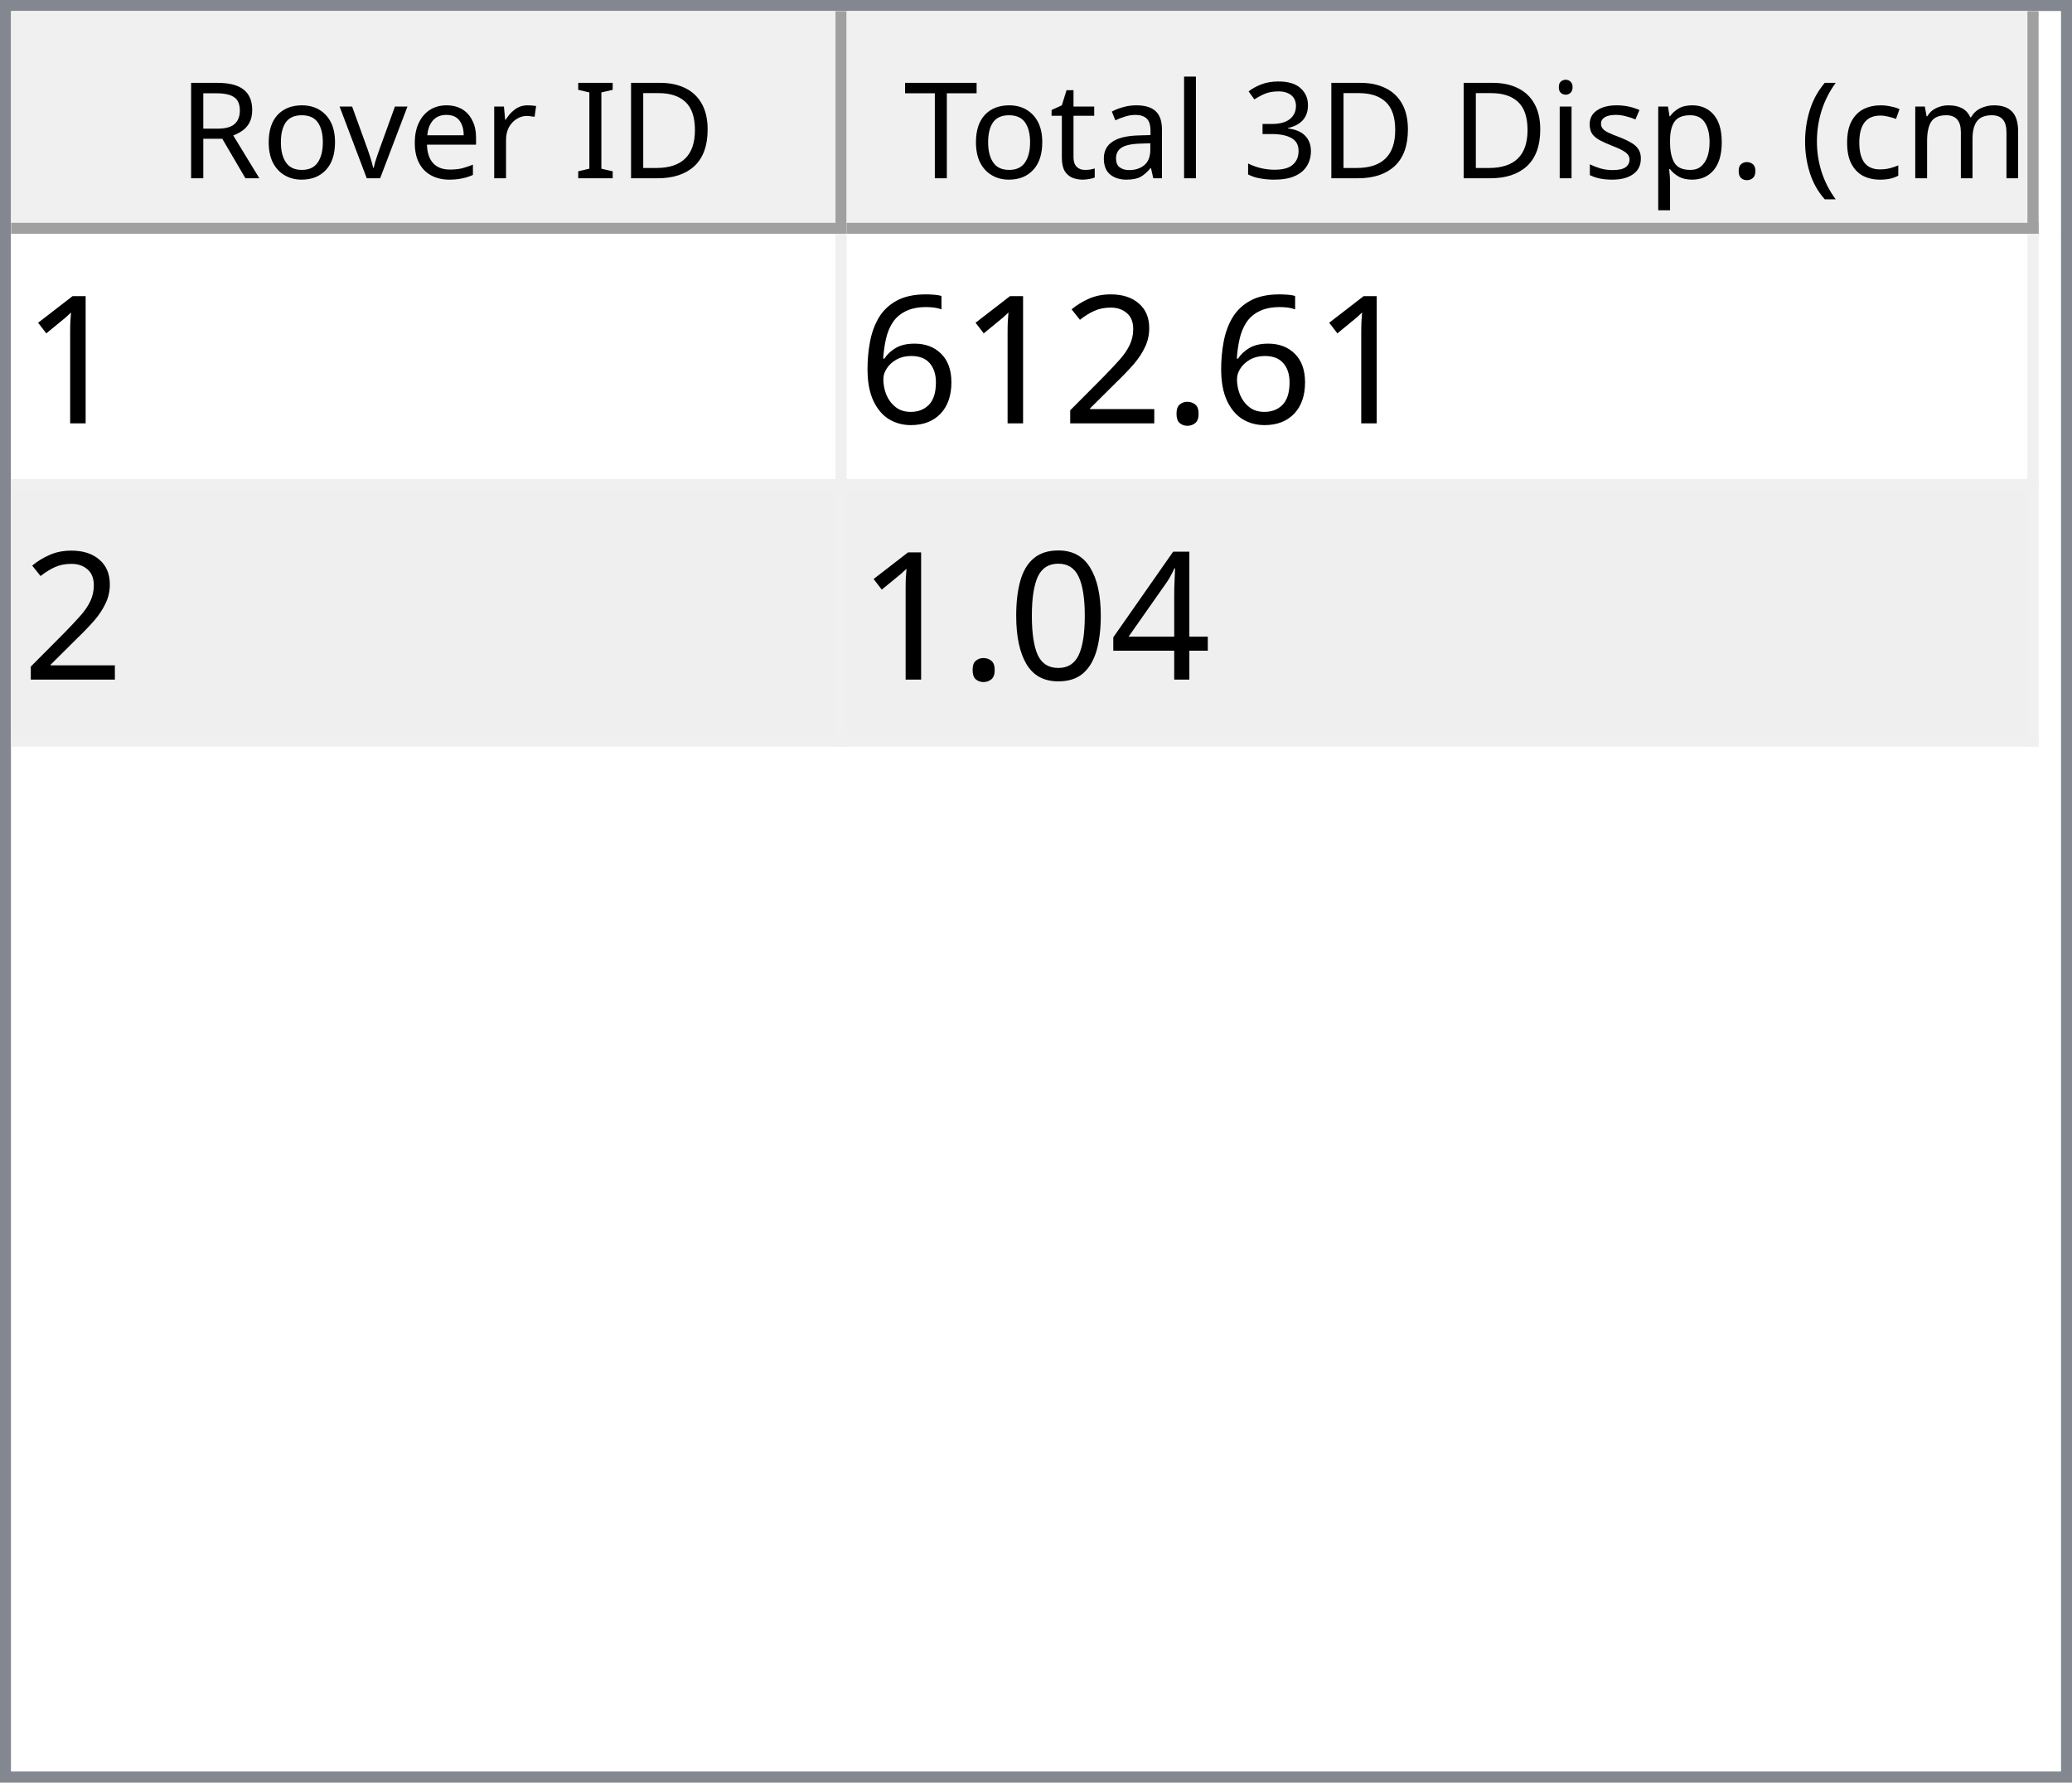
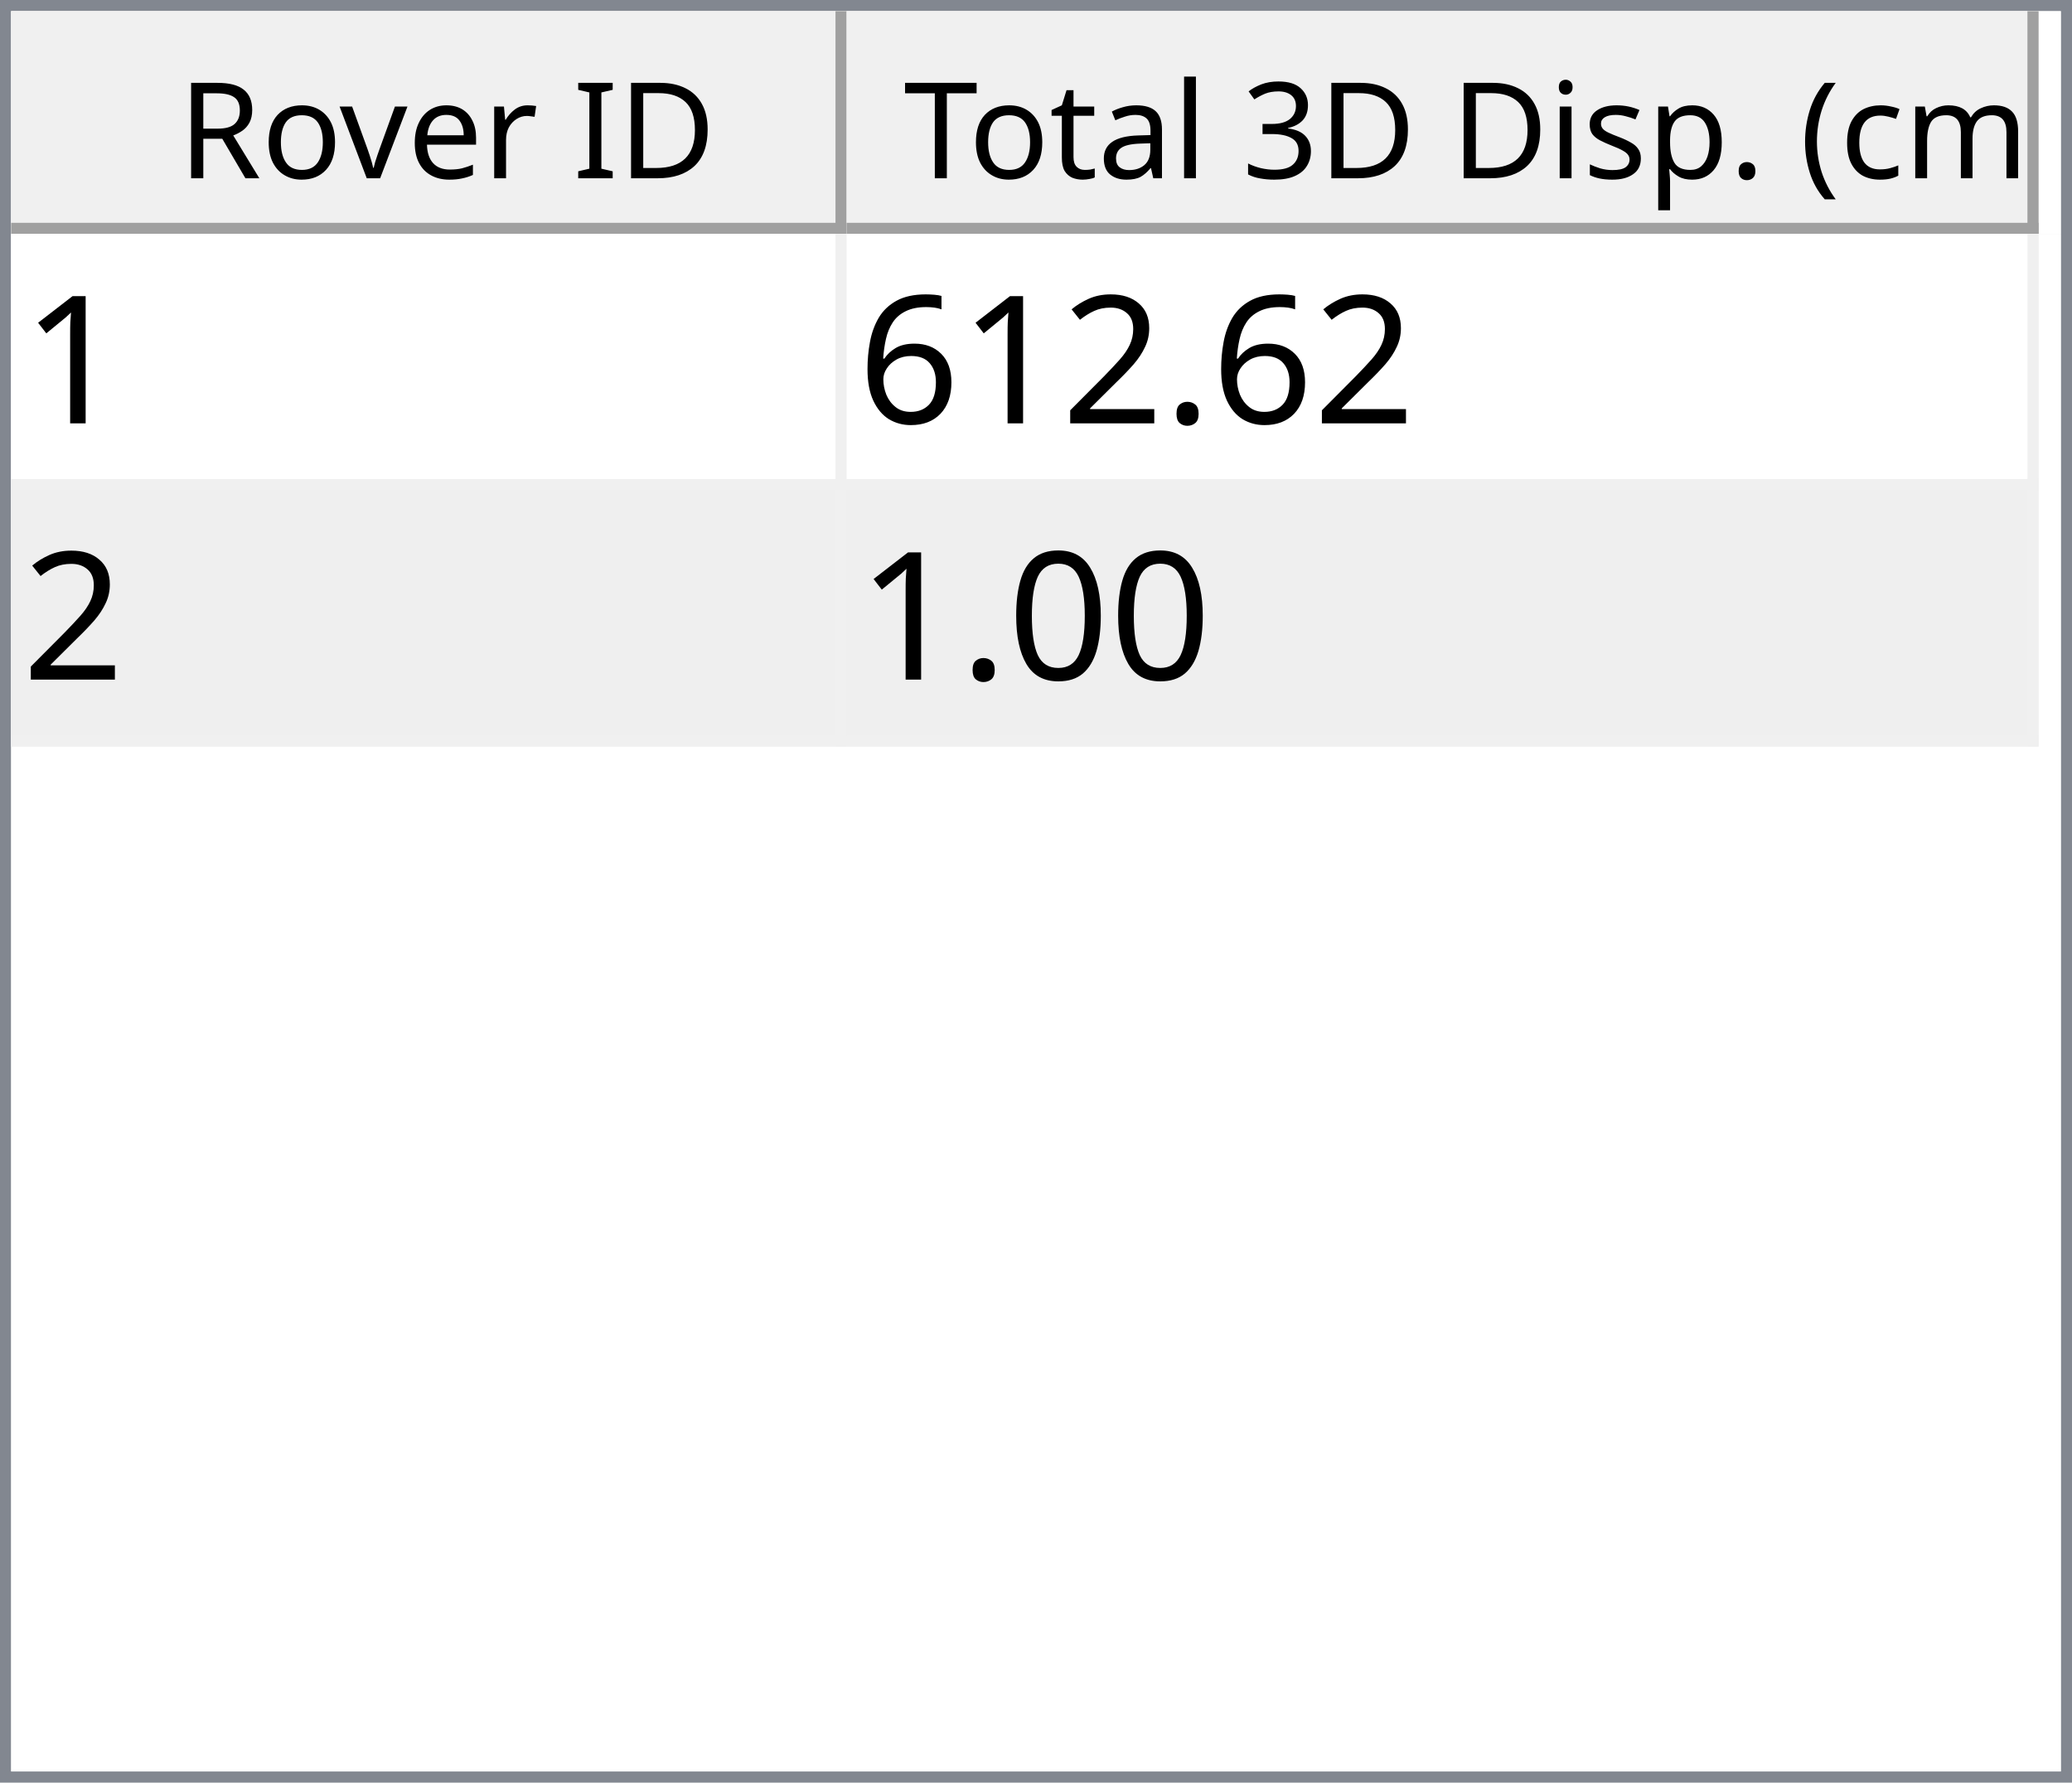
<svg xmlns="http://www.w3.org/2000/svg" style="fill-opacity:1; color-rendering:auto; color-interpolation:auto; text-rendering:auto; stroke:black; stroke-linecap:square; stroke-miterlimit:10; shape-rendering:auto; stroke-opacity:1; fill:black; stroke-dasharray:none; font-weight:normal; stroke-width:1; font-family:'Dialog'; font-style:normal; stroke-linejoin:miter; font-size:12px; stroke-dashoffset:0; image-rendering:auto;" width="186" height="160">
  <defs id="genericDefs" />
  <g>
    <defs id="defs1">
      <clipPath clipPathUnits="userSpaceOnUse" id="clipPath1">
        <path d="M0 0 L186 0 L186 160 L0 160 L0 0 Z" />
      </clipPath>
      <clipPath clipPathUnits="userSpaceOnUse" id="clipPath2">
        <path d="M0 0 L0 160 L186 160 L186 0 Z" />
      </clipPath>
      <clipPath clipPathUnits="userSpaceOnUse" id="clipPath3">
        <path d="M0 0 L0 20 L184 20 L184 0 Z" />
      </clipPath>
      <clipPath clipPathUnits="userSpaceOnUse" id="clipPath4">
        <path d="M0 0 L0 20 L75 20 L75 0 Z" />
      </clipPath>
      <clipPath clipPathUnits="userSpaceOnUse" id="clipPath5">
        <path d="M1 1 L1 19 L74 19 L74 1 Z" />
      </clipPath>
      <clipPath clipPathUnits="userSpaceOnUse" id="clipPath6">
        <path d="M0 0 L0 18 L73 18 L73 0 Z" />
      </clipPath>
      <clipPath clipPathUnits="userSpaceOnUse" id="clipPath7">
        <path d="M-0.5 -0.5 L-0.5 19.5 L74.5 19.5 L74.5 -0.5 Z" />
      </clipPath>
      <clipPath clipPathUnits="userSpaceOnUse" id="clipPath8">
        <path d="M0 0 L0 20 L107 20 L107 0 Z" />
      </clipPath>
      <clipPath clipPathUnits="userSpaceOnUse" id="clipPath9">
        <path d="M1 1 L1 19 L106 19 L106 1 Z" />
      </clipPath>
      <clipPath clipPathUnits="userSpaceOnUse" id="clipPath10">
        <path d="M0 0 L0 18 L105 18 L105 0 Z" />
      </clipPath>
      <clipPath clipPathUnits="userSpaceOnUse" id="clipPath11">
        <path d="M-0.5 -0.5 L-0.5 19.5 L106.5 19.5 L106.5 -0.5 Z" />
      </clipPath>
      <clipPath clipPathUnits="userSpaceOnUse" id="clipPath12">
        <path d="M0 0 L0 138 L184 138 L184 0 Z" />
      </clipPath>
      <clipPath clipPathUnits="userSpaceOnUse" id="clipPath13">
        <path d="M0 0 L0 46 L182 46 L182 0 Z" />
      </clipPath>
      <clipPath clipPathUnits="userSpaceOnUse" id="clipPath14">
        <path d="M-0.5 -0.5 L-0.5 45.5 L181.5 45.5 L181.5 -0.5 Z" />
      </clipPath>
      <clipPath clipPathUnits="userSpaceOnUse" id="clipPath15">
        <path d="M0 0 L0 22 L74 22 L74 0 Z" />
      </clipPath>
      <clipPath clipPathUnits="userSpaceOnUse" id="clipPath16">
        <path d="M0 0 L0 22 L106 22 L106 0 Z" />
      </clipPath>
      <font horiz-adv-x="64.551" id="font1">
        <font-face ascent="107.91" descent="25.098" units-per-em="100" style="font-style:normal; font-family:Segoe UI; font-weight:normal;" />
        <missing-glyph horiz-adv-x="64.551" d="M8.109 0 L8.109 68.266 L56.453 68.266 L56.453 0 L8.109 0 ZM15.328 7.234 L49.219 7.234 L49.219 61.031 L15.328 61.031 L15.328 7.234 Z" />
        <glyph unicode="D" horiz-adv-x="70.117" d="M9.188 0 L9.188 70.016 L28.516 70.016 Q65.531 70.016 65.531 35.891 Q65.531 19.672 55.25 9.836 Q44.969 0 27.734 0 L9.188 0 ZM17.391 62.594 L17.391 7.422 L27.828 7.422 Q41.609 7.422 49.273 14.797 Q56.938 22.172 56.938 35.688 Q56.938 62.594 28.328 62.594 L17.391 62.594 Z" />
        <glyph unicode="I" horiz-adv-x="26.611" d="M17.391 0 L9.188 0 L9.188 70.016 L17.391 70.016 L17.391 0 Z" />
        <glyph unicode=" " horiz-adv-x="27.393" d="" />
        <glyph unicode="r" horiz-adv-x="34.766" d="M34.188 41.891 Q32.078 43.5 28.125 43.5 Q23 43.5 19.555 38.672 Q16.109 33.844 16.109 25.484 L16.109 0 L8.109 0 L8.109 50 L16.109 50 L16.109 39.703 L16.312 39.703 Q18.016 44.969 21.531 47.922 Q25.047 50.875 29.391 50.875 Q32.516 50.875 34.188 50.203 L34.188 41.891 Z" />
        <glyph unicode="e" horiz-adv-x="52.295" d="M48.297 23 L12.984 23 Q13.188 14.656 17.484 10.109 Q21.781 5.562 29.297 5.562 Q37.75 5.562 44.828 11.141 L44.828 3.609 Q38.234 -1.172 27.391 -1.172 Q16.797 -1.172 10.742 5.641 Q4.688 12.453 4.688 24.812 Q4.688 36.469 11.305 43.82 Q17.922 51.172 27.734 51.172 Q37.547 51.172 42.922 44.828 Q48.297 38.484 48.297 27.203 L48.297 23 ZM40.094 29.781 Q40.047 36.719 36.75 40.578 Q33.453 44.438 27.594 44.438 Q21.922 44.438 17.969 40.383 Q14.016 36.328 13.094 29.781 L40.094 29.781 Z" />
        <glyph unicode="v" horiz-adv-x="47.9" d="M47.406 50 L27.484 0 L19.625 0 L0.688 50 L9.469 50 L22.172 13.672 Q23.578 9.672 23.922 6.688 L24.125 6.688 Q24.609 10.453 25.688 13.484 L38.969 50 L47.406 50 Z" />
        <glyph unicode="o" horiz-adv-x="58.594" d="M29 -1.172 Q17.922 -1.172 11.305 5.836 Q4.688 12.844 4.688 24.422 Q4.688 37.016 11.57 44.094 Q18.453 51.172 30.172 51.172 Q41.359 51.172 47.633 44.289 Q53.906 37.406 53.906 25.203 Q53.906 13.234 47.141 6.031 Q40.375 -1.172 29 -1.172 ZM29.594 44.438 Q21.875 44.438 17.383 39.188 Q12.891 33.938 12.891 24.703 Q12.891 15.828 17.43 10.695 Q21.969 5.562 29.594 5.562 Q37.359 5.562 41.531 10.594 Q45.703 15.625 45.703 24.906 Q45.703 34.281 41.531 39.359 Q37.359 44.438 29.594 44.438 Z" />
        <glyph unicode="R" horiz-adv-x="59.814" d="M59.375 0 L49.609 0 L37.891 19.625 Q36.281 22.359 34.766 24.289 Q33.25 26.219 31.664 27.438 Q30.078 28.656 28.25 29.219 Q26.422 29.781 24.125 29.781 L17.391 29.781 L17.391 0 L9.188 0 L9.188 70.016 L30.078 70.016 Q34.672 70.016 38.555 68.867 Q42.438 67.719 45.289 65.375 Q48.141 63.031 49.758 59.547 Q51.375 56.062 51.375 51.375 Q51.375 47.703 50.273 44.656 Q49.172 41.609 47.148 39.211 Q45.125 36.812 42.266 35.133 Q39.406 33.453 35.844 32.516 L35.844 32.328 Q37.594 31.547 38.891 30.547 Q40.188 29.547 41.359 28.18 Q42.531 26.812 43.68 25.078 Q44.828 23.344 46.234 21.047 L59.375 0 ZM17.391 62.594 L17.391 37.203 L28.516 37.203 Q31.594 37.203 34.203 38.133 Q36.812 39.062 38.719 40.797 Q40.625 42.531 41.703 45.047 Q42.781 47.562 42.781 50.688 Q42.781 56.297 39.141 59.445 Q35.5 62.594 28.609 62.594 L17.391 62.594 Z" />
        <glyph unicode=")" horiz-adv-x="30.176" d="M8.297 -15.922 L1.172 -15.922 Q16.406 2.344 16.406 26.812 Q16.406 51.469 1.078 70.016 L8.297 70.016 Q23.531 52.156 23.531 26.703 Q23.531 1.375 8.297 -15.922 Z" />
        <glyph unicode="m" horiz-adv-x="86.133" d="M79.109 0 L71.094 0 L71.094 28.719 Q71.094 37.016 68.531 40.727 Q65.969 44.438 59.906 44.438 Q54.781 44.438 51.195 39.75 Q47.609 35.062 47.609 28.516 L47.609 0 L39.594 0 L39.594 29.688 Q39.594 44.438 28.219 44.438 Q22.953 44.438 19.531 40.016 Q16.109 35.594 16.109 28.516 L16.109 0 L8.109 0 L8.109 50 L16.109 50 L16.109 42.094 L16.312 42.094 Q21.625 51.172 31.844 51.172 Q36.969 51.172 40.773 48.312 Q44.578 45.453 46 40.828 Q51.562 51.172 62.594 51.172 Q79.109 51.172 79.109 30.812 L79.109 0 Z" />
        <glyph unicode="c" horiz-adv-x="46.191" d="M42.188 2.297 Q36.422 -1.172 28.516 -1.172 Q17.828 -1.172 11.258 5.789 Q4.688 12.75 4.688 23.828 Q4.688 36.188 11.766 43.68 Q18.844 51.172 30.672 51.172 Q37.25 51.172 42.281 48.734 L42.281 40.531 Q36.719 44.438 30.375 44.438 Q22.703 44.438 17.797 38.945 Q12.891 33.453 12.891 24.516 Q12.891 15.719 17.508 10.641 Q22.125 5.562 29.891 5.562 Q36.422 5.562 42.188 9.906 L42.188 2.297 Z" />
        <glyph unicode="(" horiz-adv-x="30.176" d="M29.109 -15.922 L21.969 -15.922 Q6.844 1.375 6.844 26.703 Q6.844 52.156 21.969 70.016 L29.203 70.016 Q13.875 51.469 13.875 26.812 Q13.875 2.344 29.109 -15.922 Z" />
        <glyph unicode="." horiz-adv-x="21.68" d="M10.891 -1.078 Q8.641 -1.078 7.055 0.539 Q5.469 2.156 5.469 4.391 Q5.469 6.641 7.055 8.273 Q8.641 9.906 10.891 9.906 Q13.188 9.906 14.797 8.273 Q16.406 6.641 16.406 4.391 Q16.406 2.156 14.797 0.539 Q13.188 -1.078 10.891 -1.078 Z" />
        <glyph unicode="p" horiz-adv-x="58.789" d="M16.312 7.234 L16.109 7.234 L16.109 -23 L8.109 -23 L8.109 50 L16.109 50 L16.109 41.219 L16.312 41.219 Q22.219 51.172 33.594 51.172 Q43.266 51.172 48.688 44.461 Q54.109 37.75 54.109 26.469 Q54.109 13.922 48 6.375 Q41.891 -1.172 31.297 -1.172 Q21.578 -1.172 16.312 7.234 ZM16.109 27.391 L16.109 20.406 Q16.109 14.203 20.141 9.883 Q24.172 5.562 30.375 5.562 Q37.641 5.562 41.773 11.133 Q45.906 16.703 45.906 26.609 Q45.906 34.969 42.047 39.703 Q38.188 44.438 31.594 44.438 Q24.609 44.438 20.359 39.578 Q16.109 34.719 16.109 27.391 Z" />
        <glyph unicode="s" horiz-adv-x="42.432" d="M5.078 1.812 L5.078 10.406 Q11.625 5.562 19.484 5.562 Q30.031 5.562 30.031 12.594 Q30.031 14.594 29.125 15.992 Q28.219 17.391 26.68 18.461 Q25.141 19.531 23.07 20.383 Q21 21.234 18.609 22.172 Q15.281 23.484 12.766 24.828 Q10.25 26.172 8.57 27.859 Q6.891 29.547 6.031 31.695 Q5.172 33.844 5.172 36.719 Q5.172 40.234 6.789 42.945 Q8.406 45.656 11.086 47.484 Q13.766 49.312 17.211 50.242 Q20.656 51.172 24.312 51.172 Q30.812 51.172 35.938 48.922 L35.938 40.828 Q30.422 44.438 23.25 44.438 Q21 44.438 19.195 43.922 Q17.391 43.406 16.094 42.477 Q14.797 41.547 14.086 40.258 Q13.375 38.969 13.375 37.406 Q13.375 35.453 14.086 34.133 Q14.797 32.812 16.164 31.789 Q17.531 30.766 19.484 29.938 Q21.438 29.109 23.922 28.125 Q27.25 26.859 29.883 25.516 Q32.516 24.172 34.375 22.484 Q36.234 20.797 37.234 18.602 Q38.234 16.406 38.234 13.375 Q38.234 9.672 36.602 6.938 Q34.969 4.203 32.234 2.398 Q29.5 0.594 25.93 -0.289 Q22.359 -1.172 18.453 -1.172 Q10.75 -1.172 5.078 1.812 Z" />
        <glyph unicode="i" horiz-adv-x="24.219" d="M12.203 62.703 Q10.062 62.703 8.547 64.164 Q7.031 65.625 7.031 67.875 Q7.031 70.125 8.547 71.609 Q10.062 73.094 12.203 73.094 Q14.406 73.094 15.945 71.609 Q17.484 70.125 17.484 67.875 Q17.484 65.719 15.945 64.211 Q14.406 62.703 12.203 62.703 ZM16.109 0 L8.109 0 L8.109 50 L16.109 50 L16.109 0 Z" />
        <glyph unicode="3" horiz-adv-x="53.906" d="M46.531 19.828 Q46.531 15.094 44.75 11.211 Q42.969 7.328 39.719 4.57 Q36.469 1.812 31.93 0.297 Q27.391 -1.219 21.922 -1.219 Q11.922 -1.219 6 2.594 L6 11.188 Q13.094 5.609 22.219 5.609 Q25.875 5.609 28.828 6.539 Q31.781 7.469 33.906 9.227 Q36.031 10.984 37.18 13.477 Q38.328 15.969 38.328 19.094 Q38.328 32.812 18.797 32.812 L12.984 32.812 L12.984 39.594 L18.5 39.594 Q35.797 39.594 35.797 52.484 Q35.797 64.406 22.609 64.406 Q15.188 64.406 8.688 59.422 L8.688 67.188 Q15.375 71.188 24.609 71.188 Q29 71.188 32.57 69.969 Q36.141 68.75 38.68 66.555 Q41.219 64.359 42.609 61.281 Q44 58.203 44 54.5 Q44 40.672 30.031 36.719 L30.031 36.531 Q33.594 36.141 36.625 34.797 Q39.656 33.453 41.852 31.305 Q44.047 29.156 45.289 26.25 Q46.531 23.344 46.531 19.828 Z" />
        <glyph unicode="l" horiz-adv-x="24.219" d="M16.109 0 L8.109 0 L8.109 74.031 L16.109 74.031 L16.109 0 Z" />
        <glyph unicode="a" horiz-adv-x="50.879" d="M43.891 0 L35.891 0 L35.891 7.812 L35.688 7.812 Q30.469 -1.172 20.312 -1.172 Q12.844 -1.172 8.617 2.781 Q4.391 6.734 4.391 13.281 Q4.391 27.297 20.906 29.594 L35.891 31.688 Q35.891 44.438 25.594 44.438 Q16.547 44.438 9.281 38.281 L9.281 46.484 Q16.656 51.172 26.266 51.172 Q43.891 51.172 43.891 32.516 L43.891 0 ZM35.891 25.297 L23.828 23.641 Q18.266 22.859 15.43 20.875 Q12.594 18.891 12.594 13.875 Q12.594 10.203 15.211 7.883 Q17.828 5.562 22.172 5.562 Q28.125 5.562 32.008 9.742 Q35.891 13.922 35.891 20.312 L35.891 25.297 Z" />
        <glyph unicode="t" horiz-adv-x="33.887" d="M31.297 0.484 Q28.469 -1.078 23.828 -1.078 Q10.688 -1.078 10.688 13.578 L10.688 43.172 L2.094 43.172 L2.094 50 L10.688 50 L10.688 62.203 L18.703 64.797 L18.703 50 L31.297 50 L31.297 43.172 L18.703 43.172 L18.703 14.984 Q18.703 9.969 20.414 7.82 Q22.125 5.672 26.078 5.672 Q29.109 5.672 31.297 7.328 L31.297 0.484 Z" />
        <glyph unicode="T" horiz-adv-x="52.393" d="M50.594 62.594 L30.375 62.594 L30.375 0 L22.172 0 L22.172 62.594 L2 62.594 L2 70.016 L50.594 70.016 L50.594 62.594 Z" />
      </font>
      <font horiz-adv-x="75.0" id="font2">
        <font-face ascent="100.537" descent="21.973" units-per-em="100" style="font-style:normal; font-family:sans-serif; font-weight:normal;" />
        <missing-glyph horiz-adv-x="75.0" d="M12.5 0 L12.5 62.5 L62.5 62.5 L62.5 0 L12.5 0 ZM14.062 1.562 L60.938 1.562 L60.938 60.938 L14.062 60.938 L14.062 1.562 Z" />
        <glyph unicode="1" horiz-adv-x="55.615" d="M37.25 0 L28.469 0 L28.469 56 Q25.297 52.984 20.141 49.953 Q14.984 46.922 10.891 45.406 L10.891 53.906 Q18.266 57.375 23.781 62.305 Q29.297 67.234 31.594 71.875 L37.25 71.875 L37.25 0 Z" />
        <glyph unicode="." horiz-adv-x="27.783" d="M9.078 0 L9.078 10.016 L19.094 10.016 L19.094 0 L9.078 0 Z" />
        <glyph unicode="2" horiz-adv-x="55.615" d="M50.344 8.453 L50.344 0 L3.031 0 Q2.938 3.172 4.047 6.109 Q5.859 10.938 9.836 15.625 Q13.812 20.312 21.344 26.469 Q33.016 36.031 37.117 41.625 Q41.219 47.219 41.219 52.203 Q41.219 57.422 37.477 61.008 Q33.734 64.594 27.734 64.594 Q21.391 64.594 17.578 60.789 Q13.766 56.984 13.719 50.25 L4.688 51.172 Q5.609 61.281 11.664 66.578 Q17.719 71.875 27.938 71.875 Q38.234 71.875 44.242 66.164 Q50.25 60.453 50.25 52 Q50.25 47.703 48.492 43.555 Q46.734 39.406 42.656 34.812 Q38.578 30.219 29.109 22.219 Q21.188 15.578 18.945 13.211 Q16.703 10.844 15.234 8.453 L50.344 8.453 Z" />
        <glyph unicode="6" horiz-adv-x="55.615" d="M49.75 54.047 L41.016 53.375 Q39.844 58.547 37.703 60.891 Q34.125 64.656 28.906 64.656 Q24.703 64.656 21.531 62.312 Q17.391 59.281 14.992 53.469 Q12.594 47.656 12.5 36.922 Q15.672 41.75 20.266 44.094 Q24.859 46.438 29.891 46.438 Q38.672 46.438 44.852 39.969 Q51.031 33.5 51.031 23.25 Q51.031 16.5 48.125 10.719 Q45.219 4.938 40.141 1.859 Q35.062 -1.219 28.609 -1.219 Q17.625 -1.219 10.695 6.859 Q3.766 14.938 3.766 33.5 Q3.766 54.25 11.422 63.672 Q18.109 71.875 29.438 71.875 Q37.891 71.875 43.289 67.141 Q48.688 62.406 49.75 54.047 ZM13.875 23.188 Q13.875 18.656 15.797 14.508 Q17.719 10.359 21.188 8.18 Q24.656 6 28.469 6 Q34.031 6 38.039 10.492 Q42.047 14.984 42.047 22.703 Q42.047 30.125 38.086 34.398 Q34.125 38.672 28.125 38.672 Q22.172 38.672 18.023 34.398 Q13.875 30.125 13.875 23.188 Z" />
-         <glyph unicode="4" horiz-adv-x="55.615" d="M32.328 0 L32.328 17.141 L1.266 17.141 L1.266 25.203 L33.938 71.578 L41.109 71.578 L41.109 25.203 L50.781 25.203 L50.781 17.141 L41.109 17.141 L41.109 0 L32.328 0 ZM32.328 25.203 L32.328 57.469 L9.906 25.203 L32.328 25.203 Z" />
        <glyph unicode="0" horiz-adv-x="55.615" d="M4.156 35.297 Q4.156 48 6.766 55.742 Q9.375 63.484 14.523 67.68 Q19.672 71.875 27.484 71.875 Q33.25 71.875 37.594 69.555 Q41.938 67.234 44.773 62.867 Q47.609 58.5 49.219 52.227 Q50.828 45.953 50.828 35.297 Q50.828 22.703 48.242 14.969 Q45.656 7.234 40.508 3.008 Q35.359 -1.219 27.484 -1.219 Q17.141 -1.219 11.234 6.203 Q4.156 15.141 4.156 35.297 ZM13.188 35.297 Q13.188 17.672 17.312 11.836 Q21.438 6 27.484 6 Q33.547 6 37.672 11.859 Q41.797 17.719 41.797 35.297 Q41.797 52.984 37.672 58.789 Q33.547 64.594 27.391 64.594 Q21.344 64.594 17.719 59.469 Q13.188 52.938 13.188 35.297 Z" />
      </font>
    </defs>
    <g style="fill:white; stroke:white;">
      <rect x="0" y="0" width="186" style="clip-path:url(#clipPath1); stroke:none;" height="160" />
    </g>
    <g style="fill:white; text-rendering:optimizeSpeed; color-rendering:optimizeSpeed; image-rendering:optimizeSpeed; shape-rendering:crispEdges; stroke:white; color-interpolation:sRGB;">
      <rect x="0" width="186" height="160" y="0" style="stroke:none;" />
      <path style="stroke:none;" d="M0 160 L186 160 L186 0 L0 0 Z" />
    </g>
    <g style="fill:rgb(240,240,240); font-family:'Segoe UI'; stroke:rgb(240,240,240);">
      <rect x="0" y="0" width="186" style="clip-path:url(#clipPath2); stroke:none;" height="160" />
    </g>
    <g style="fill:rgb(130,135,144); font-family:'Segoe UI'; stroke:rgb(130,135,144);">
      <path d="M0 0 L186 0 L186 160 L0 160 L0 0 ZM1 1 L185 1 L185 159 L1 159 L1 1 Z" style="fill-rule:evenodd; clip-path:url(#clipPath2); stroke:none;" />
    </g>
    <g style="fill:white; font-family:'Segoe UI'; stroke:white;" transform="translate(1,1)">
      <rect x="0" y="0" width="184" style="clip-path:url(#clipPath3); stroke:none;" height="20" />
    </g>
    <g style="fill:rgb(240,240,240); font-family:'Segoe UI'; stroke:rgb(240,240,240);" transform="translate(1,1)">
      <rect x="0" y="0" width="75" style="clip-path:url(#clipPath4); stroke:none;" height="20" />
    </g>
    <g style="font-family:'Segoe UI';" transform="translate(2,2)">
      <text x="14" xml:space="preserve" y="14" style="clip-path:url(#clipPath6); stroke:none;">Rover ID</text>
    </g>
    <g style="fill:rgb(160,160,160); font-family:'Segoe UI'; stroke:rgb(160,160,160); stroke-linejoin:bevel;" transform="translate(1.5,1.5)">
      <line x1="74" x2="74" y1="0" style="fill:none; clip-path:url(#clipPath7);" y2="19" />
    </g>
    <g style="fill:rgb(160,160,160); font-family:'Segoe UI'; stroke:rgb(160,160,160); stroke-linejoin:bevel;" transform="matrix(1,0,0,1,1,1) translate(0.5,0.5)">
      <line x1="0" x2="74" y1="19" style="fill:none; clip-path:url(#clipPath7);" y2="19" />
    </g>
    <g style="fill:rgb(240,240,240); font-family:'Segoe UI'; stroke:rgb(240,240,240);" transform="translate(76,1)">
      <rect x="0" y="0" width="107" style="clip-path:url(#clipPath8); stroke:none;" height="20" />
    </g>
    <g style="font-family:'Segoe UI';" transform="translate(77,2)">
      <text x="1" xml:space="preserve" y="14" style="clip-path:url(#clipPath10); stroke:none;"> Total 3D Disp. (cm)</text>
    </g>
    <g style="fill:rgb(160,160,160); font-family:'Segoe UI'; stroke:rgb(160,160,160); stroke-linejoin:bevel;" transform="translate(76.5,1.5)">
      <line x1="106" x2="106" y1="0" style="fill:none; clip-path:url(#clipPath11);" y2="19" />
    </g>
    <g style="fill:rgb(160,160,160); font-family:'Segoe UI'; stroke:rgb(160,160,160); stroke-linejoin:bevel;" transform="matrix(1,0,0,1,76,1) translate(0.5,0.5)">
      <line x1="0" x2="106" y1="19" style="fill:none; clip-path:url(#clipPath11);" y2="19" />
    </g>
    <g style="fill:white; font-family:'Segoe UI'; stroke:white;" transform="translate(1,21)">
      <rect x="0" y="0" width="184" style="clip-path:url(#clipPath12); stroke:none;" height="138" />
    </g>
    <g style="fill:rgb(240,240,240); font-size:16px; font-family:sans-serif; stroke:rgb(240,240,240);" transform="translate(1,21)">
      <rect x="0" y="0" width="182" style="clip-path:url(#clipPath13); stroke:none;" height="46" />
      <line transform="translate(0.5,0.5)" x1="0" x2="181" y1="22" style="clip-path:url(#clipPath14); fill:none; stroke-linejoin:bevel;" y2="22" />
    </g>
    <g transform="matrix(1,0,0,1,1,21) translate(0.5,0.5)" style="fill:rgb(240,240,240); font-size:16px; font-family:sans-serif; stroke:rgb(240,240,240); stroke-linejoin:bevel;">
      <line x1="0" x2="181" y1="45" style="fill:none; clip-path:url(#clipPath14);" y2="45" />
    </g>
    <g transform="matrix(1,0,0,1,1,21) translate(0.5,0.5)" style="fill:rgb(240,240,240); font-size:16px; font-family:sans-serif; stroke:rgb(240,240,240); stroke-linejoin:bevel;">
      <line x1="74" x2="74" y1="0" style="fill:none; clip-path:url(#clipPath14);" y2="45" />
    </g>
    <g transform="matrix(1,0,0,1,1,21) translate(0.5,0.5)" style="fill:rgb(240,240,240); font-size:16px; font-family:sans-serif; stroke:rgb(240,240,240); stroke-linejoin:bevel;">
      <line x1="181" x2="181" y1="0" style="fill:none; clip-path:url(#clipPath14);" y2="45" />
    </g>
    <g style="fill:white; font-size:16px; font-family:sans-serif; stroke:white;" transform="matrix(1,0,0,1,1,21)">
      <rect x="0" y="0" width="74" style="clip-path:url(#clipPath15); stroke:none;" height="22" />
      <text x="1" y="17" style="fill:black; clip-path:url(#clipPath15); stroke:none;" xml:space="preserve">1</text>
    </g>
    <g style="fill:white; font-size:16px; font-family:sans-serif; stroke:white;" transform="matrix(1,0,0,1,1,21) translate(75,0)">
      <rect x="0" y="0" width="106" style="clip-path:url(#clipPath16); stroke:none;" height="22" />
-       <text x="1" y="17" style="fill:black; clip-path:url(#clipPath16); stroke:none;" xml:space="preserve">612.61</text>
+       <text x="1" y="17" style="fill:black; clip-path:url(#clipPath16); stroke:none;" xml:space="preserve">612.62</text>
    </g>
    <g style="fill:rgb(239,239,239); font-size:16px; font-family:sans-serif; stroke:rgb(239,239,239);" transform="matrix(1,0,0,1,1,21) translate(0,23)">
      <rect x="0" y="0" width="74" style="clip-path:url(#clipPath15); stroke:none;" height="22" />
      <text x="1" y="17" style="fill:black; clip-path:url(#clipPath15); stroke:none;" xml:space="preserve">2</text>
    </g>
    <g style="fill:rgb(239,239,239); font-size:16px; font-family:sans-serif; stroke:rgb(239,239,239);" transform="matrix(1,0,0,1,1,21) translate(75,23)">
      <rect x="0" y="0" width="106" style="clip-path:url(#clipPath16); stroke:none;" height="22" />
-       <text x="1" y="17" style="fill:black; clip-path:url(#clipPath16); stroke:none;" xml:space="preserve">1.04</text>
+       <text x="1" y="17" style="fill:black; clip-path:url(#clipPath16); stroke:none;" xml:space="preserve">1.00</text>
    </g>
  </g>
</svg>
